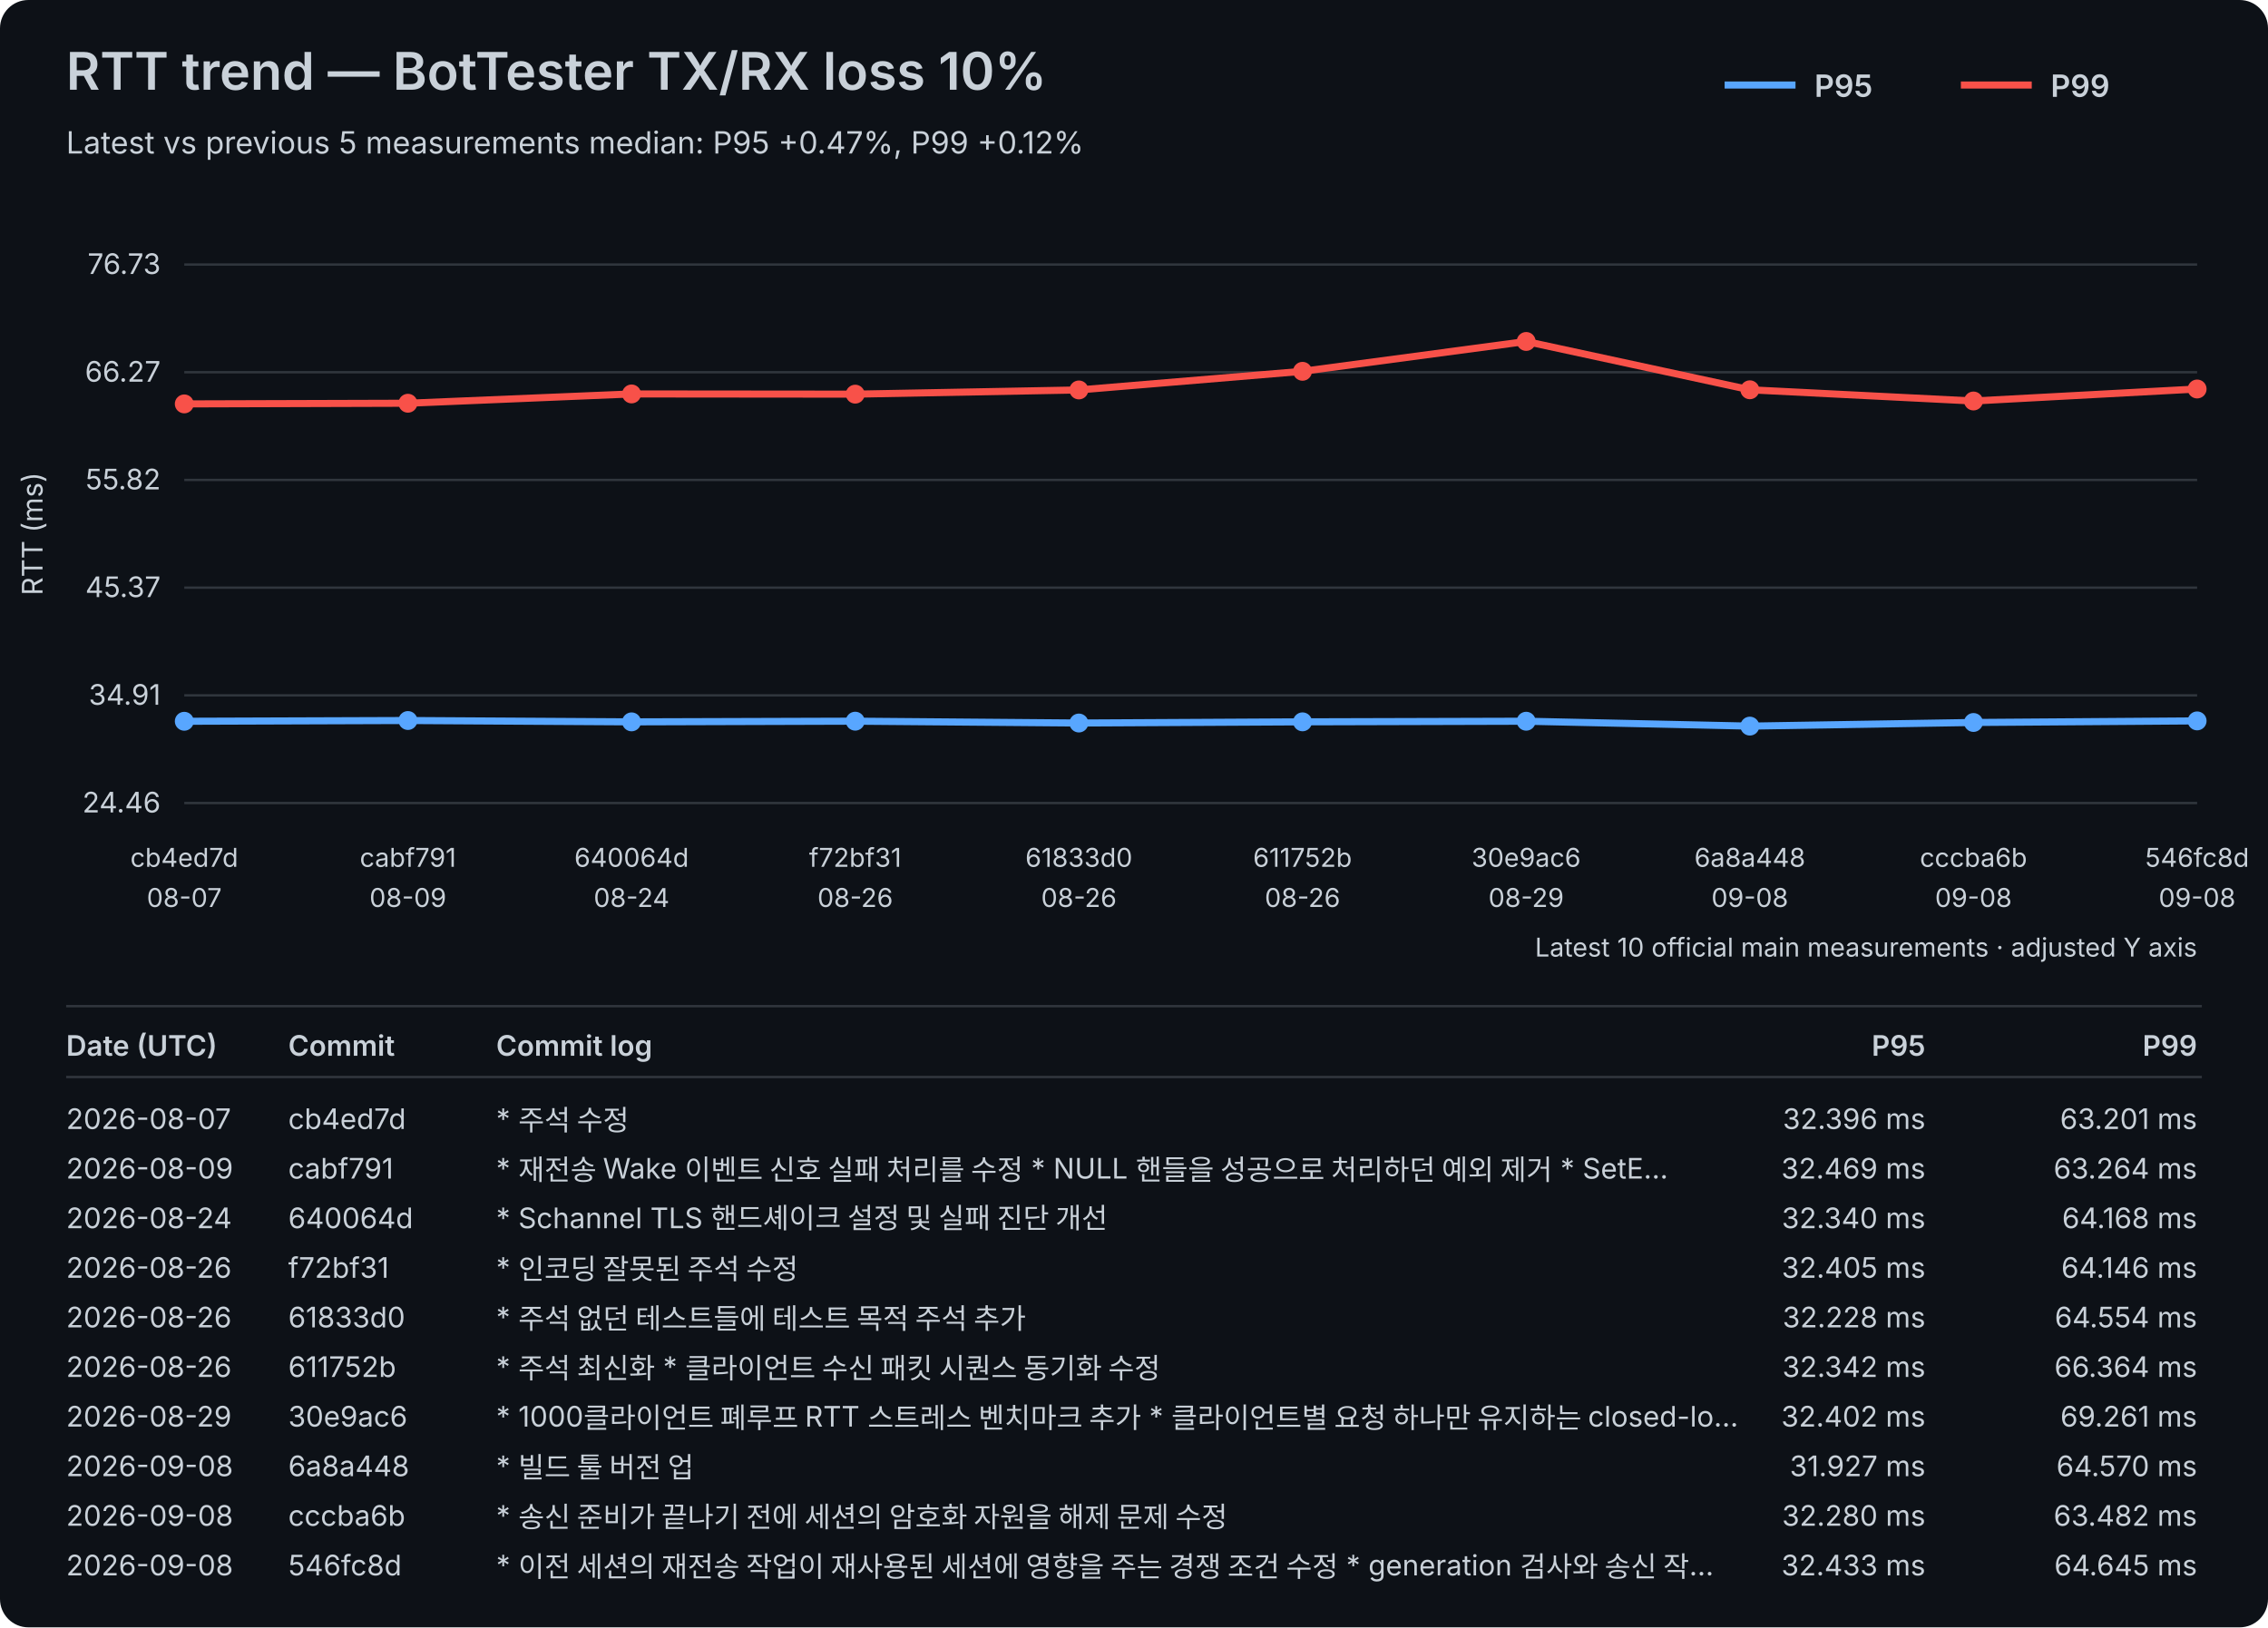
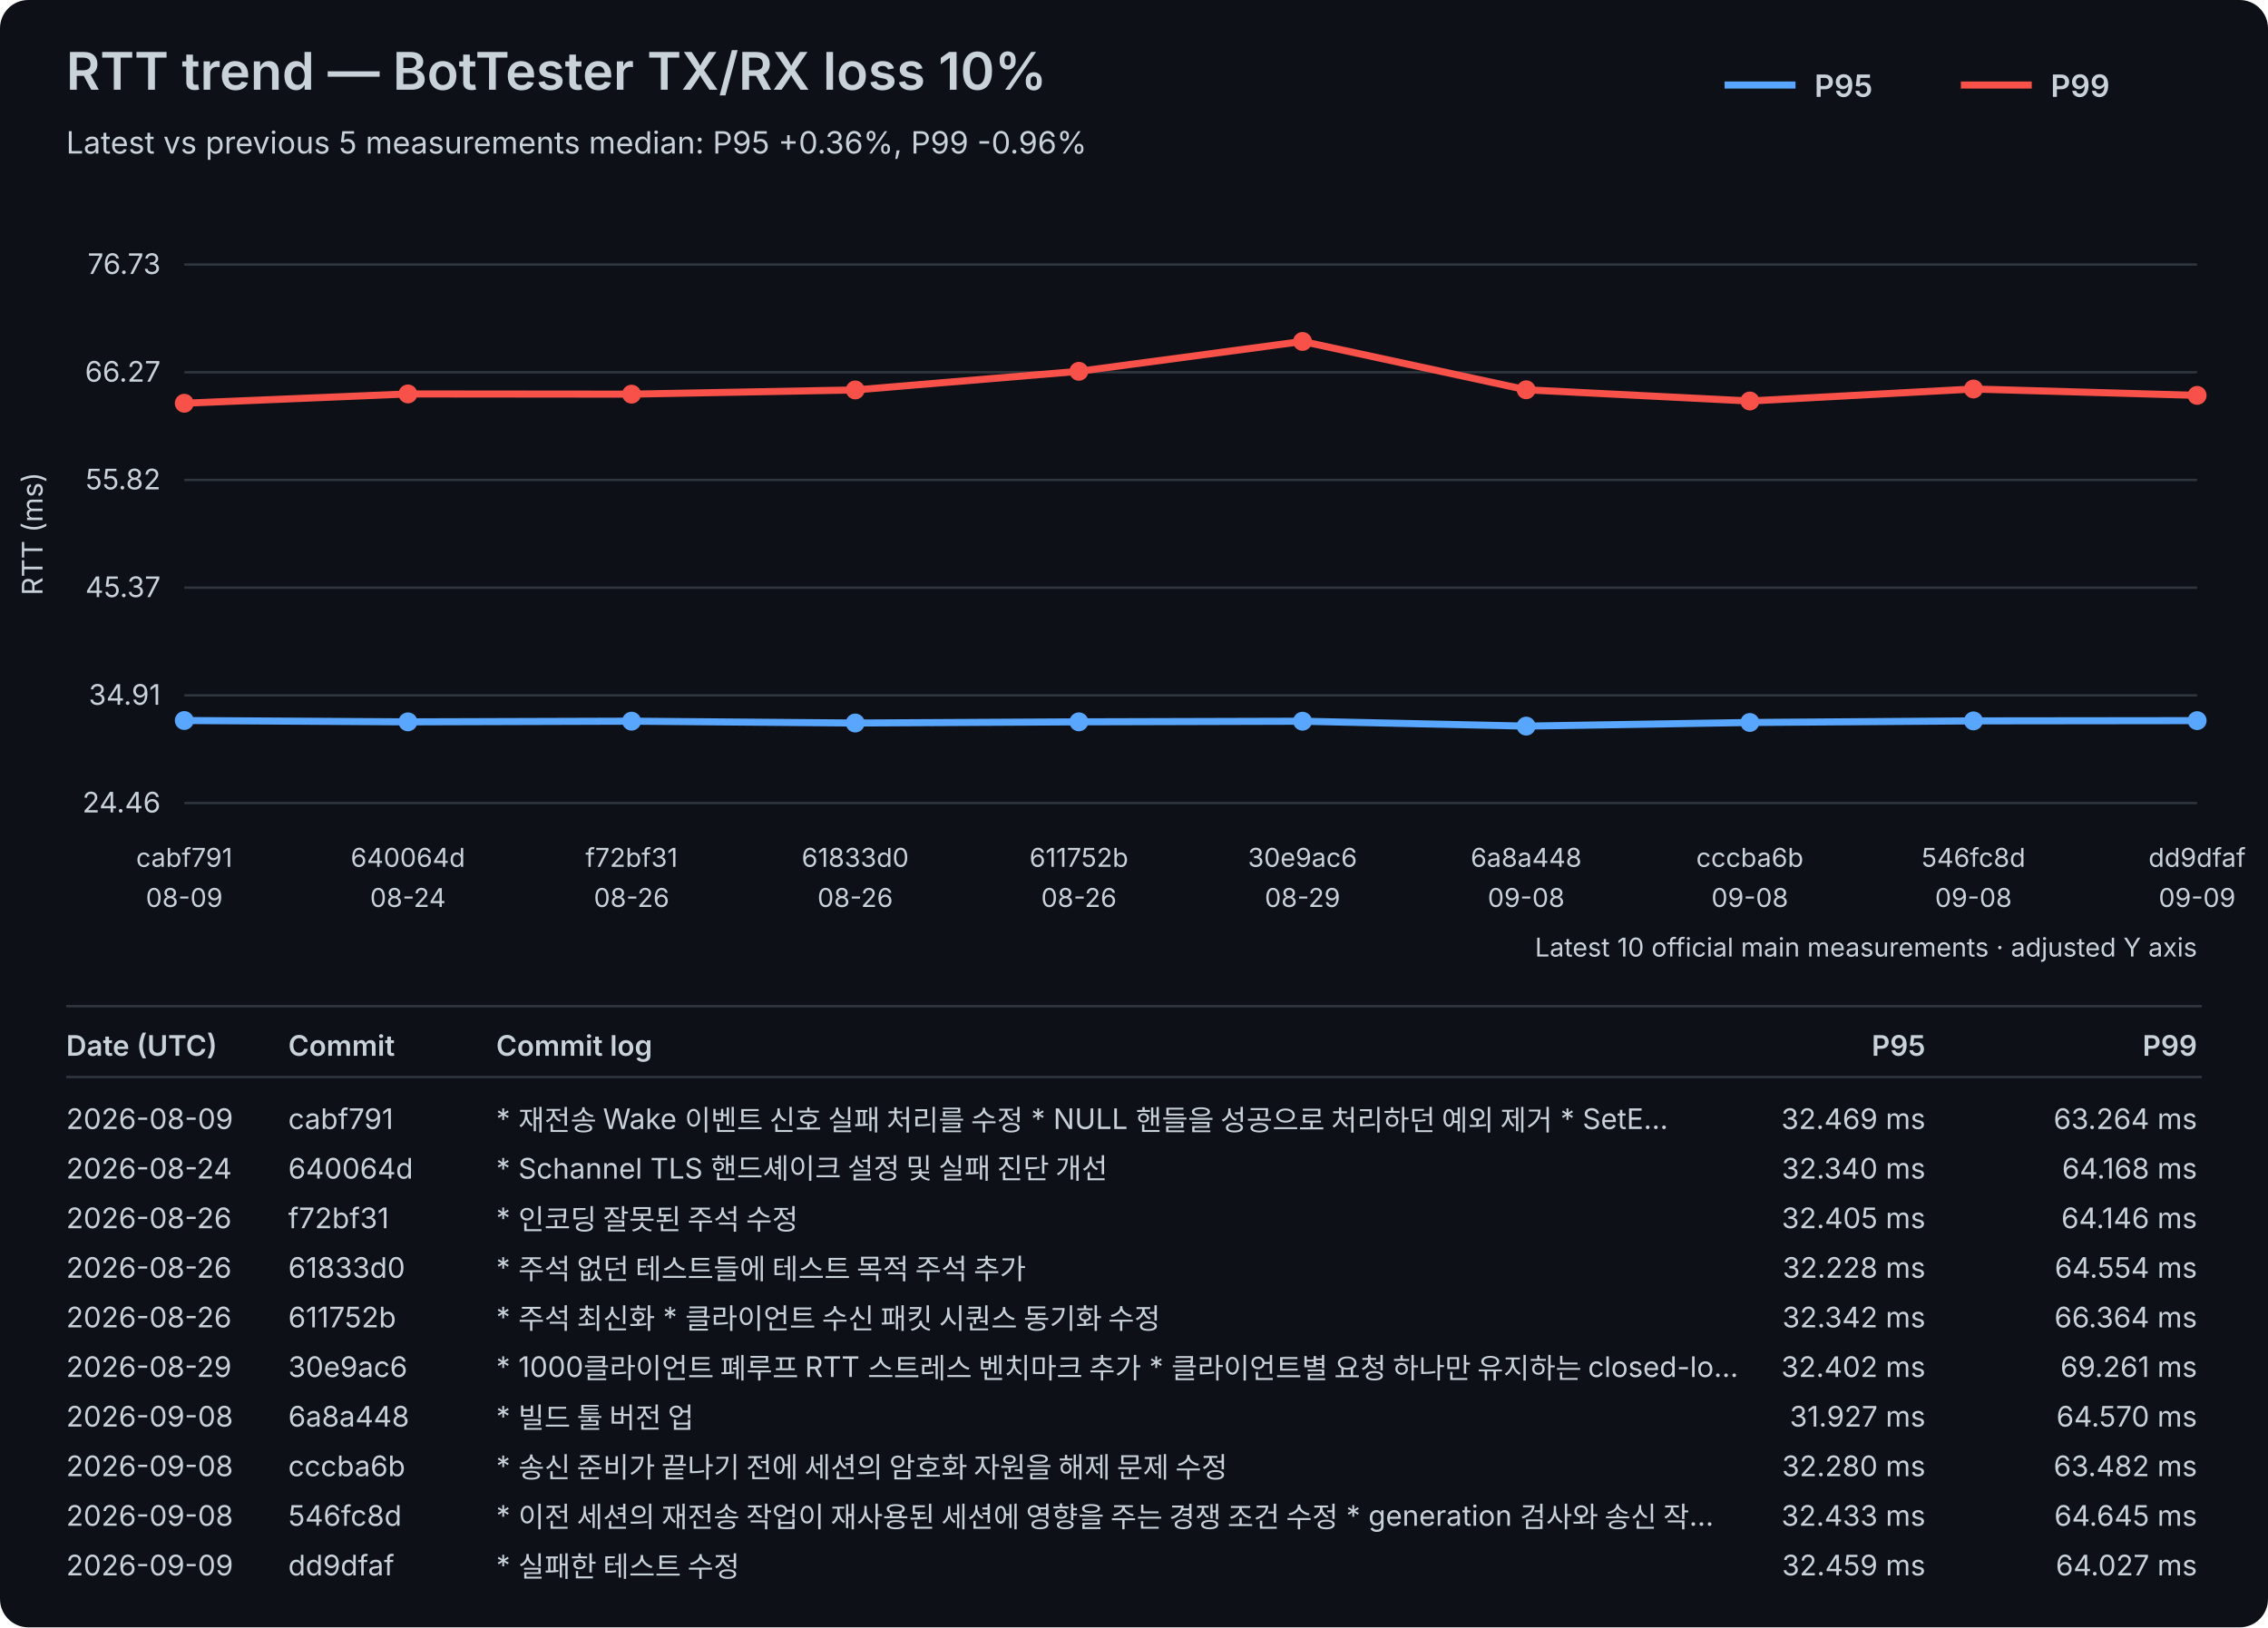
<svg xmlns="http://www.w3.org/2000/svg" width="960" height="689" viewBox="0 0 960 689">
  <rect width="100%" height="100%" fill="#0d1117" rx="12" />
  <style>text{font-family:-apple-system,BlinkMacSystemFont,"Segoe UI",sans-serif;fill:#c9d1d9}.axis{font-size:12px}.label{font-size:11px}.title{font-size:22px;font-weight:600}.subtitle{font-size:13px}.legend{font-size:13px;font-weight:600}.table-header{font-size:12px;font-weight:600}.table-row{font-size:12px}</style>
  <text x="28" y="38" class="title">RTT trend — BotTester TX/RX loss 10%</text>
-   <text x="28" y="65" class="subtitle">Latest vs previous 5 measurements median: P95 +0.47%, P99 +0.12%</text>
+   <text x="28" y="65" class="subtitle">Latest vs previous 5 measurements median: P95 +0.36%, P99 -0.96%</text>
  <line x1="730" y1="36" x2="760" y2="36" stroke="#58a6ff" stroke-width="3" />
  <text x="768" y="41" class="legend">P95</text>
  <line x1="830" y1="36" x2="860" y2="36" stroke="#f85149" stroke-width="3" />
  <text x="868" y="41" class="legend">P99</text>
  <line x1="78" y1="340.00" x2="930" y2="340.00" stroke="#30363d" stroke-width="1" />
  <text x="68" y="344.00" text-anchor="end" class="axis">24.46</text>
  <line x1="78" y1="294.40" x2="930" y2="294.40" stroke="#30363d" stroke-width="1" />
  <text x="68" y="298.40" text-anchor="end" class="axis">34.91</text>
  <line x1="78" y1="248.80" x2="930" y2="248.80" stroke="#30363d" stroke-width="1" />
  <text x="68" y="252.80" text-anchor="end" class="axis">45.37</text>
  <line x1="78" y1="203.20" x2="930" y2="203.20" stroke="#30363d" stroke-width="1" />
  <text x="68" y="207.20" text-anchor="end" class="axis">55.82</text>
  <line x1="78" y1="157.60" x2="930" y2="157.60" stroke="#30363d" stroke-width="1" />
  <text x="68" y="161.60" text-anchor="end" class="axis">66.27</text>
  <line x1="78" y1="112.00" x2="930" y2="112.00" stroke="#30363d" stroke-width="1" />
  <text x="68" y="116.00" text-anchor="end" class="axis">76.73</text>
  <text x="18" y="226.00" transform="rotate(-90 18 226.00)" text-anchor="middle" class="axis">RTT (ms)</text>
-   <text x="78.00" y="367" text-anchor="middle" class="label">cb4ed7d</text>
-   <text x="78.00" y="384" text-anchor="middle" class="label">08-07</text>
-   <text x="172.67" y="367" text-anchor="middle" class="label">cabf791</text>
-   <text x="172.67" y="384" text-anchor="middle" class="label">08-09</text>
-   <text x="267.33" y="367" text-anchor="middle" class="label">640064d</text>
-   <text x="267.33" y="384" text-anchor="middle" class="label">08-24</text>
-   <text x="362.00" y="367" text-anchor="middle" class="label">f72bf31</text>
+   <text x="78.00" y="367" text-anchor="middle" class="label">cabf791</text>
+   <text x="78.00" y="384" text-anchor="middle" class="label">08-09</text>
+   <text x="172.67" y="367" text-anchor="middle" class="label">640064d</text>
+   <text x="172.67" y="384" text-anchor="middle" class="label">08-24</text>
+   <text x="267.33" y="367" text-anchor="middle" class="label">f72bf31</text>
+   <text x="267.33" y="384" text-anchor="middle" class="label">08-26</text>
+   <text x="362.00" y="367" text-anchor="middle" class="label">61833d0</text>
  <text x="362.00" y="384" text-anchor="middle" class="label">08-26</text>
-   <text x="456.67" y="367" text-anchor="middle" class="label">61833d0</text>
+   <text x="456.67" y="367" text-anchor="middle" class="label">611752b</text>
  <text x="456.67" y="384" text-anchor="middle" class="label">08-26</text>
-   <text x="551.33" y="367" text-anchor="middle" class="label">611752b</text>
-   <text x="551.33" y="384" text-anchor="middle" class="label">08-26</text>
-   <text x="646.00" y="367" text-anchor="middle" class="label">30e9ac6</text>
-   <text x="646.00" y="384" text-anchor="middle" class="label">08-29</text>
-   <text x="740.67" y="367" text-anchor="middle" class="label">6a8a448</text>
+   <text x="551.33" y="367" text-anchor="middle" class="label">30e9ac6</text>
+   <text x="551.33" y="384" text-anchor="middle" class="label">08-29</text>
+   <text x="646.00" y="367" text-anchor="middle" class="label">6a8a448</text>
+   <text x="646.00" y="384" text-anchor="middle" class="label">09-08</text>
+   <text x="740.67" y="367" text-anchor="middle" class="label">cccba6b</text>
  <text x="740.67" y="384" text-anchor="middle" class="label">09-08</text>
-   <text x="835.33" y="367" text-anchor="middle" class="label">cccba6b</text>
+   <text x="835.33" y="367" text-anchor="middle" class="label">546fc8d</text>
  <text x="835.33" y="384" text-anchor="middle" class="label">09-08</text>
-   <text x="930.00" y="367" text-anchor="middle" class="label">546fc8d</text>
-   <text x="930.00" y="384" text-anchor="middle" class="label">09-08</text>
-   <polyline points="78.00,305.38 172.67,305.06 267.33,305.63 362.00,305.34 456.67,306.12 551.33,305.62 646.00,305.36 740.67,307.43 835.33,305.89 930.00,305.22" fill="none" stroke="#58a6ff" stroke-width="3" stroke-linejoin="round" stroke-linecap="round" />
-   <circle cx="78.00" cy="305.38" r="4" fill="#58a6ff" />
-   <circle cx="172.67" cy="305.06" r="4" fill="#58a6ff" />
-   <circle cx="267.33" cy="305.63" r="4" fill="#58a6ff" />
-   <circle cx="362.00" cy="305.34" r="4" fill="#58a6ff" />
-   <circle cx="456.67" cy="306.12" r="4" fill="#58a6ff" />
-   <circle cx="551.33" cy="305.62" r="4" fill="#58a6ff" />
-   <circle cx="646.00" cy="305.36" r="4" fill="#58a6ff" />
-   <circle cx="740.67" cy="307.43" r="4" fill="#58a6ff" />
-   <circle cx="835.33" cy="305.89" r="4" fill="#58a6ff" />
-   <circle cx="930.00" cy="305.22" r="4" fill="#58a6ff" />
-   <polyline points="78.00,171.01 172.67,170.73 267.33,166.79 362.00,166.88 456.67,165.10 551.33,157.21 646.00,144.57 740.67,165.03 835.33,169.78 930.00,164.70" fill="none" stroke="#f85149" stroke-width="3" stroke-linejoin="round" stroke-linecap="round" />
-   <circle cx="78.00" cy="171.01" r="4" fill="#f85149" />
-   <circle cx="172.67" cy="170.73" r="4" fill="#f85149" />
-   <circle cx="267.33" cy="166.79" r="4" fill="#f85149" />
-   <circle cx="362.00" cy="166.88" r="4" fill="#f85149" />
-   <circle cx="456.67" cy="165.10" r="4" fill="#f85149" />
-   <circle cx="551.33" cy="157.21" r="4" fill="#f85149" />
-   <circle cx="646.00" cy="144.57" r="4" fill="#f85149" />
-   <circle cx="740.67" cy="165.03" r="4" fill="#f85149" />
-   <circle cx="835.33" cy="169.78" r="4" fill="#f85149" />
-   <circle cx="930.00" cy="164.70" r="4" fill="#f85149" />
+   <text x="930.00" y="367" text-anchor="middle" class="label">dd9dfaf</text>
+   <text x="930.00" y="384" text-anchor="middle" class="label">09-09</text>
+   <polyline points="78.00,305.06 172.67,305.63 267.33,305.34 362.00,306.12 456.67,305.62 551.33,305.36 646.00,307.43 740.67,305.89 835.33,305.22 930.00,305.11" fill="none" stroke="#58a6ff" stroke-width="3" stroke-linejoin="round" stroke-linecap="round" />
+   <circle cx="78.00" cy="305.06" r="4" fill="#58a6ff" />
+   <circle cx="172.67" cy="305.63" r="4" fill="#58a6ff" />
+   <circle cx="267.33" cy="305.34" r="4" fill="#58a6ff" />
+   <circle cx="362.00" cy="306.12" r="4" fill="#58a6ff" />
+   <circle cx="456.67" cy="305.62" r="4" fill="#58a6ff" />
+   <circle cx="551.33" cy="305.36" r="4" fill="#58a6ff" />
+   <circle cx="646.00" cy="307.43" r="4" fill="#58a6ff" />
+   <circle cx="740.67" cy="305.89" r="4" fill="#58a6ff" />
+   <circle cx="835.33" cy="305.22" r="4" fill="#58a6ff" />
+   <circle cx="930.00" cy="305.11" r="4" fill="#58a6ff" />
+   <polyline points="78.00,170.73 172.67,166.79 267.33,166.88 362.00,165.10 456.67,157.21 551.33,144.57 646.00,165.03 740.67,169.78 835.33,164.70 930.00,167.40" fill="none" stroke="#f85149" stroke-width="3" stroke-linejoin="round" stroke-linecap="round" />
+   <circle cx="78.00" cy="170.73" r="4" fill="#f85149" />
+   <circle cx="172.67" cy="166.79" r="4" fill="#f85149" />
+   <circle cx="267.33" cy="166.88" r="4" fill="#f85149" />
+   <circle cx="362.00" cy="165.10" r="4" fill="#f85149" />
+   <circle cx="456.67" cy="157.21" r="4" fill="#f85149" />
+   <circle cx="551.33" cy="144.57" r="4" fill="#f85149" />
+   <circle cx="646.00" cy="165.03" r="4" fill="#f85149" />
+   <circle cx="740.67" cy="169.78" r="4" fill="#f85149" />
+   <circle cx="835.33" cy="164.70" r="4" fill="#f85149" />
+   <circle cx="930.00" cy="167.40" r="4" fill="#f85149" />
  <text x="930" y="405" text-anchor="end" class="label">Latest 10 official main measurements · adjusted Y axis</text>
  <line x1="28" y1="426" x2="932" y2="426" stroke="#30363d" stroke-width="1" />
  <text x="28" y="447" class="table-header">Date (UTC)</text>
  <text x="122" y="447" class="table-header">Commit</text>
  <text x="210" y="447" class="table-header">Commit log</text>
  <text x="815" y="447" text-anchor="end" class="table-header">P95</text>
  <text x="930" y="447" text-anchor="end" class="table-header">P99</text>
  <line x1="28" y1="456" x2="932" y2="456" stroke="#30363d" stroke-width="1" />
-   <text x="28" y="478" class="table-row">2026-08-07</text>
-   <text x="122" y="478" class="table-row">cb4ed7d</text>
-   <text x="210" y="478" class="table-row">* 주석 수정</text>
-   <text x="815" y="478" text-anchor="end" class="table-row">32.396 ms</text>
-   <text x="930" y="478" text-anchor="end" class="table-row">63.201 ms</text>
-   <text x="28" y="499" class="table-row">2026-08-09</text>
-   <text x="122" y="499" class="table-row">cabf791</text>
-   <text x="210" y="499" class="table-row">* 재전송 Wake 이벤트 신호 실패 처리를 수정   * NULL 핸들을 성공으로 처리하던 예외 제거   * SetE…</text>
-   <text x="815" y="499" text-anchor="end" class="table-row">32.469 ms</text>
-   <text x="930" y="499" text-anchor="end" class="table-row">63.264 ms</text>
-   <text x="28" y="520" class="table-row">2026-08-24</text>
-   <text x="122" y="520" class="table-row">640064d</text>
-   <text x="210" y="520" class="table-row">* Schannel TLS 핸드셰이크 설정 및 실패 진단 개선</text>
-   <text x="815" y="520" text-anchor="end" class="table-row">32.340 ms</text>
-   <text x="930" y="520" text-anchor="end" class="table-row">64.168 ms</text>
+   <text x="28" y="478" class="table-row">2026-08-09</text>
+   <text x="122" y="478" class="table-row">cabf791</text>
+   <text x="210" y="478" class="table-row">* 재전송 Wake 이벤트 신호 실패 처리를 수정   * NULL 핸들을 성공으로 처리하던 예외 제거   * SetE…</text>
+   <text x="815" y="478" text-anchor="end" class="table-row">32.469 ms</text>
+   <text x="930" y="478" text-anchor="end" class="table-row">63.264 ms</text>
+   <text x="28" y="499" class="table-row">2026-08-24</text>
+   <text x="122" y="499" class="table-row">640064d</text>
+   <text x="210" y="499" class="table-row">* Schannel TLS 핸드셰이크 설정 및 실패 진단 개선</text>
+   <text x="815" y="499" text-anchor="end" class="table-row">32.340 ms</text>
+   <text x="930" y="499" text-anchor="end" class="table-row">64.168 ms</text>
+   <text x="28" y="520" class="table-row">2026-08-26</text>
+   <text x="122" y="520" class="table-row">f72bf31</text>
+   <text x="210" y="520" class="table-row">* 인코딩 잘못된 주석 수정</text>
+   <text x="815" y="520" text-anchor="end" class="table-row">32.405 ms</text>
+   <text x="930" y="520" text-anchor="end" class="table-row">64.146 ms</text>
  <text x="28" y="541" class="table-row">2026-08-26</text>
-   <text x="122" y="541" class="table-row">f72bf31</text>
-   <text x="210" y="541" class="table-row">* 인코딩 잘못된 주석 수정</text>
-   <text x="815" y="541" text-anchor="end" class="table-row">32.405 ms</text>
-   <text x="930" y="541" text-anchor="end" class="table-row">64.146 ms</text>
+   <text x="122" y="541" class="table-row">61833d0</text>
+   <text x="210" y="541" class="table-row">* 주석 없던 테스트들에 테스트 목적 주석 추가</text>
+   <text x="815" y="541" text-anchor="end" class="table-row">32.228 ms</text>
+   <text x="930" y="541" text-anchor="end" class="table-row">64.554 ms</text>
  <text x="28" y="562" class="table-row">2026-08-26</text>
-   <text x="122" y="562" class="table-row">61833d0</text>
-   <text x="210" y="562" class="table-row">* 주석 없던 테스트들에 테스트 목적 주석 추가</text>
-   <text x="815" y="562" text-anchor="end" class="table-row">32.228 ms</text>
-   <text x="930" y="562" text-anchor="end" class="table-row">64.554 ms</text>
-   <text x="28" y="583" class="table-row">2026-08-26</text>
-   <text x="122" y="583" class="table-row">611752b</text>
-   <text x="210" y="583" class="table-row">* 주석 최신화 * 클라이언트 수신 패킷 시퀀스 동기화 수정</text>
-   <text x="815" y="583" text-anchor="end" class="table-row">32.342 ms</text>
-   <text x="930" y="583" text-anchor="end" class="table-row">66.364 ms</text>
-   <text x="28" y="604" class="table-row">2026-08-29</text>
-   <text x="122" y="604" class="table-row">30e9ac6</text>
-   <text x="210" y="604" class="table-row">* 1000클라이언트 폐루프 RTT 스트레스 벤치마크 추가   * 클라이언트별 요청 하나만 유지하는 closed-lo…</text>
-   <text x="815" y="604" text-anchor="end" class="table-row">32.402 ms</text>
-   <text x="930" y="604" text-anchor="end" class="table-row">69.261 ms</text>
+   <text x="122" y="562" class="table-row">611752b</text>
+   <text x="210" y="562" class="table-row">* 주석 최신화 * 클라이언트 수신 패킷 시퀀스 동기화 수정</text>
+   <text x="815" y="562" text-anchor="end" class="table-row">32.342 ms</text>
+   <text x="930" y="562" text-anchor="end" class="table-row">66.364 ms</text>
+   <text x="28" y="583" class="table-row">2026-08-29</text>
+   <text x="122" y="583" class="table-row">30e9ac6</text>
+   <text x="210" y="583" class="table-row">* 1000클라이언트 폐루프 RTT 스트레스 벤치마크 추가   * 클라이언트별 요청 하나만 유지하는 closed-lo…</text>
+   <text x="815" y="583" text-anchor="end" class="table-row">32.402 ms</text>
+   <text x="930" y="583" text-anchor="end" class="table-row">69.261 ms</text>
+   <text x="28" y="604" class="table-row">2026-09-08</text>
+   <text x="122" y="604" class="table-row">6a8a448</text>
+   <text x="210" y="604" class="table-row">* 빌드 툴 버전 업</text>
+   <text x="815" y="604" text-anchor="end" class="table-row">31.927 ms</text>
+   <text x="930" y="604" text-anchor="end" class="table-row">64.570 ms</text>
  <text x="28" y="625" class="table-row">2026-09-08</text>
-   <text x="122" y="625" class="table-row">6a8a448</text>
-   <text x="210" y="625" class="table-row">* 빌드 툴 버전 업</text>
-   <text x="815" y="625" text-anchor="end" class="table-row">31.927 ms</text>
-   <text x="930" y="625" text-anchor="end" class="table-row">64.570 ms</text>
+   <text x="122" y="625" class="table-row">cccba6b</text>
+   <text x="210" y="625" class="table-row">* 송신 준비가 끝나기 전에 세션의 암호화 자원을 해제 문제 수정</text>
+   <text x="815" y="625" text-anchor="end" class="table-row">32.280 ms</text>
+   <text x="930" y="625" text-anchor="end" class="table-row">63.482 ms</text>
  <text x="28" y="646" class="table-row">2026-09-08</text>
-   <text x="122" y="646" class="table-row">cccba6b</text>
-   <text x="210" y="646" class="table-row">* 송신 준비가 끝나기 전에 세션의 암호화 자원을 해제 문제 수정</text>
-   <text x="815" y="646" text-anchor="end" class="table-row">32.280 ms</text>
-   <text x="930" y="646" text-anchor="end" class="table-row">63.482 ms</text>
-   <text x="28" y="667" class="table-row">2026-09-08</text>
-   <text x="122" y="667" class="table-row">546fc8d</text>
-   <text x="210" y="667" class="table-row">* 이전 세션의 재전송 작업이 재사용된 세션에 영향을 주는 경쟁 조건 수정   * generation 검사와 송신 작…</text>
-   <text x="815" y="667" text-anchor="end" class="table-row">32.433 ms</text>
-   <text x="930" y="667" text-anchor="end" class="table-row">64.645 ms</text>
+   <text x="122" y="646" class="table-row">546fc8d</text>
+   <text x="210" y="646" class="table-row">* 이전 세션의 재전송 작업이 재사용된 세션에 영향을 주는 경쟁 조건 수정   * generation 검사와 송신 작…</text>
+   <text x="815" y="646" text-anchor="end" class="table-row">32.433 ms</text>
+   <text x="930" y="646" text-anchor="end" class="table-row">64.645 ms</text>
+   <text x="28" y="667" class="table-row">2026-09-09</text>
+   <text x="122" y="667" class="table-row">dd9dfaf</text>
+   <text x="210" y="667" class="table-row">* 실패한 테스트 수정</text>
+   <text x="815" y="667" text-anchor="end" class="table-row">32.459 ms</text>
+   <text x="930" y="667" text-anchor="end" class="table-row">64.027 ms</text>
</svg>
